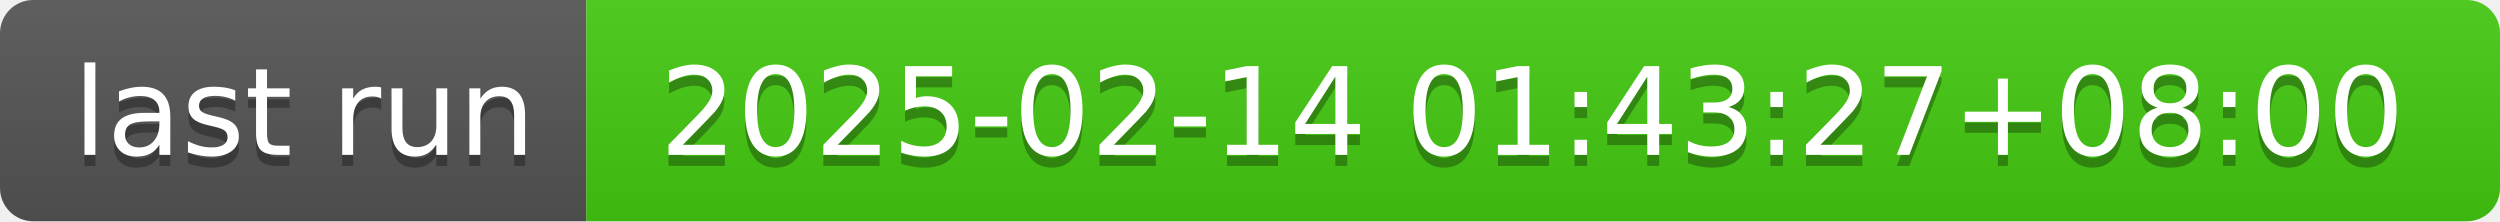
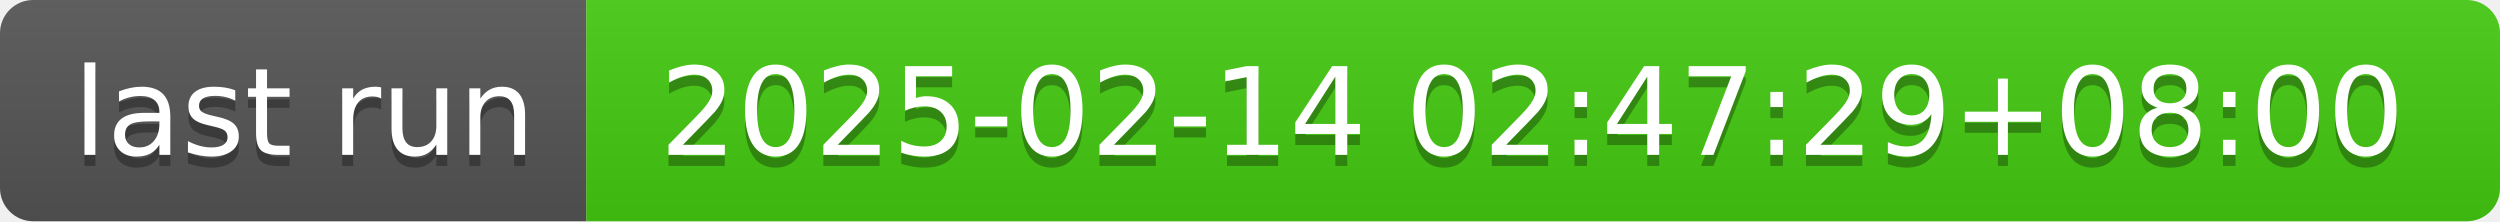
- <svg xmlns="http://www.w3.org/2000/svg" width="226" height="20" role="img" aria-label="last run: 2025-02-14 01:43:27+08:00">
+ <svg xmlns="http://www.w3.org/2000/svg" width="226" height="20" role="img" aria-label="last run: 2025-02-14 02:47:29+08:00">
  <linearGradient id="s" x2="0" y2="100%">
    <stop offset="0" stop-color="#bbb" stop-opacity=".1" />
    <stop offset="1" stop-opacity=".1" />
  </linearGradient>
  <clipPath id="r">
    <rect width="226" height="20" rx="3" fill="#fff" />
  </clipPath>
  <g clip-path="url(#r)">
    <rect width="53" height="20" fill="#555" />
    <rect x="53" width="173" height="20" fill="#4c1" />
    <rect width="226" height="20" fill="url(#s)" />
  </g>
  <g fill="#fff" text-anchor="middle" font-family="Verdana,Geneva,DejaVu Sans,sans-serif" text-rendering="geometricPrecision" font-size="110">
    <text aria-hidden="true" x="275" y="150" fill="#010101" fill-opacity=".3" transform="scale(.1)" textLength="430">last run</text>
    <text x="275" y="140" transform="scale(.1)" fill="#fff" textLength="430">last run</text>
-     <text aria-hidden="true" x="1385" y="150" fill="#010101" fill-opacity=".3" transform="scale(.1)" textLength="1630">2025-02-14 01:43:27+08:00</text>
-     <text x="1385" y="140" transform="scale(.1)" fill="#fff" textLength="1630">2025-02-14 01:43:27+08:00</text>
+     <text aria-hidden="true" x="1385" y="150" fill="#010101" fill-opacity=".3" transform="scale(.1)" textLength="1630">2025-02-14 02:47:29+08:00</text>
+     <text x="1385" y="140" transform="scale(.1)" fill="#fff" textLength="1630">2025-02-14 02:47:29+08:00</text>
  </g>
</svg>
